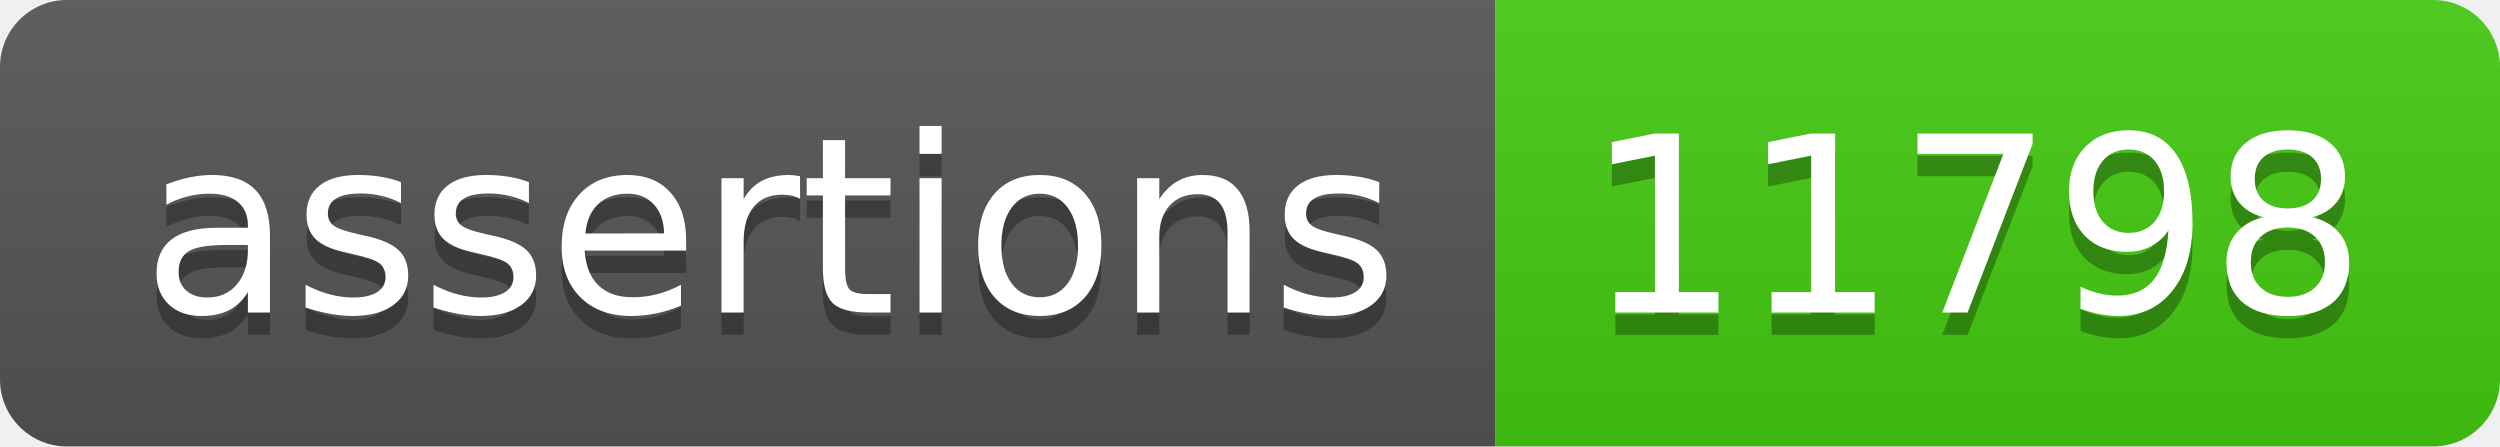
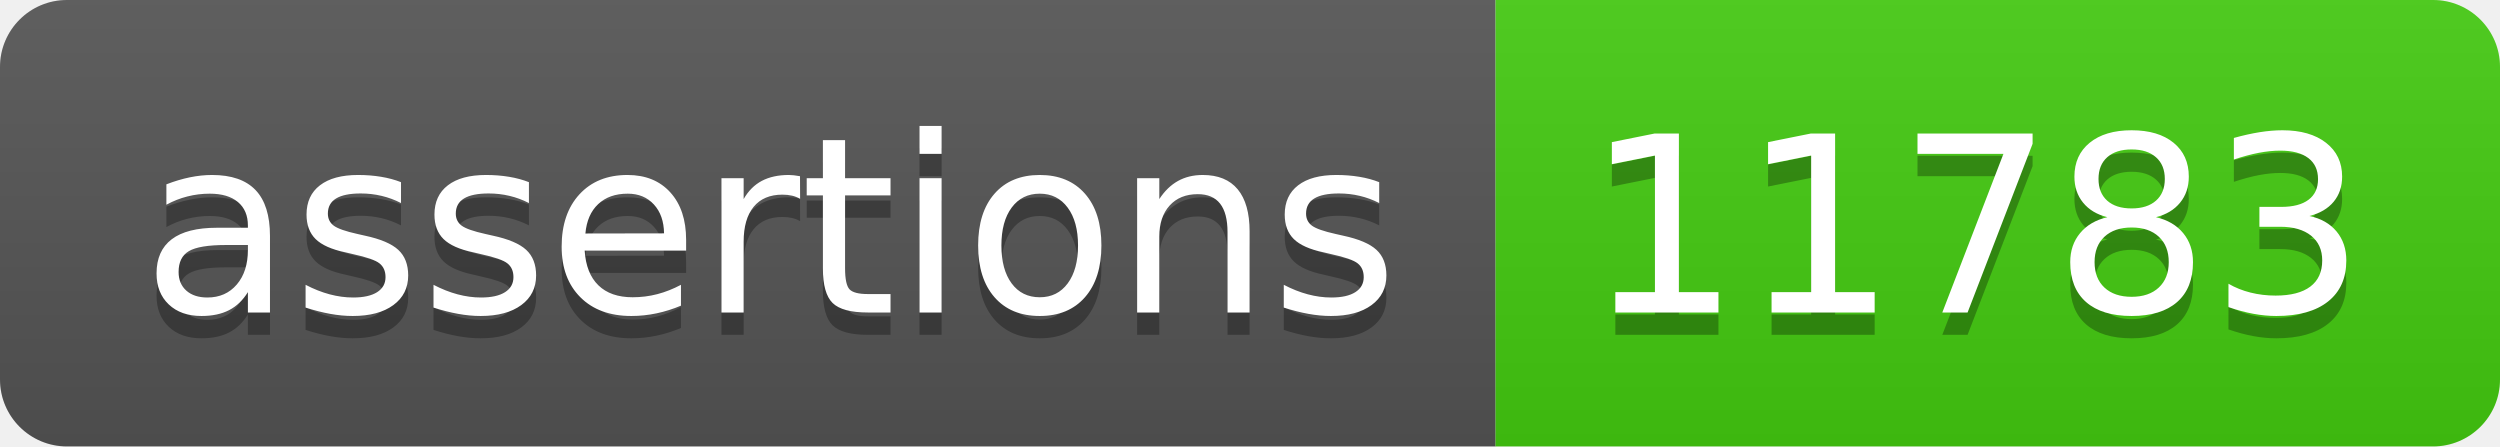
- <svg xmlns="http://www.w3.org/2000/svg" width="112" height="20" role="img" aria-label="assertions: 11798">
+ <svg xmlns="http://www.w3.org/2000/svg" width="112" height="20" role="img" aria-label="assertions: 11783">
  <linearGradient id="s" x2="0" y2="100%">
    <stop offset="0" stop-color="#bbb" stop-opacity=".1" />
    <stop offset="1" stop-opacity=".1" />
  </linearGradient>
  <clipPath id="r">
    <rect width="112" height="20" rx="3" fill="#fff" />
  </clipPath>
  <g clip-path="url(#r)">
    <rect width="67" height="20" fill="#555" />
    <rect x="67" width="45" height="20" fill="#4c1" />
    <rect width="112" height="20" fill="url(#s)" />
  </g>
  <g fill="#fff" text-anchor="middle" font-family="Verdana,Geneva,DejaVu Sans,sans-serif" text-rendering="geometricPrecision" font-size="110">
    <text aria-hidden="true" x="345" y="150" fill="#010101" fill-opacity=".3" transform="scale(.1)" textLength="570">assertions</text>
    <text x="345" y="140" transform="scale(.1)" fill="#fff" textLength="570">assertions</text>
-     <text aria-hidden="true" x="885" y="150" fill="#010101" fill-opacity=".3" transform="scale(.1)" textLength="350">11798</text>
-     <text x="885" y="140" transform="scale(.1)" fill="#fff" textLength="350">11798</text>
+     <text aria-hidden="true" x="885" y="150" fill="#010101" fill-opacity=".3" transform="scale(.1)" textLength="350">11783</text>
+     <text x="885" y="140" transform="scale(.1)" fill="#fff" textLength="350">11783</text>
  </g>
</svg>
